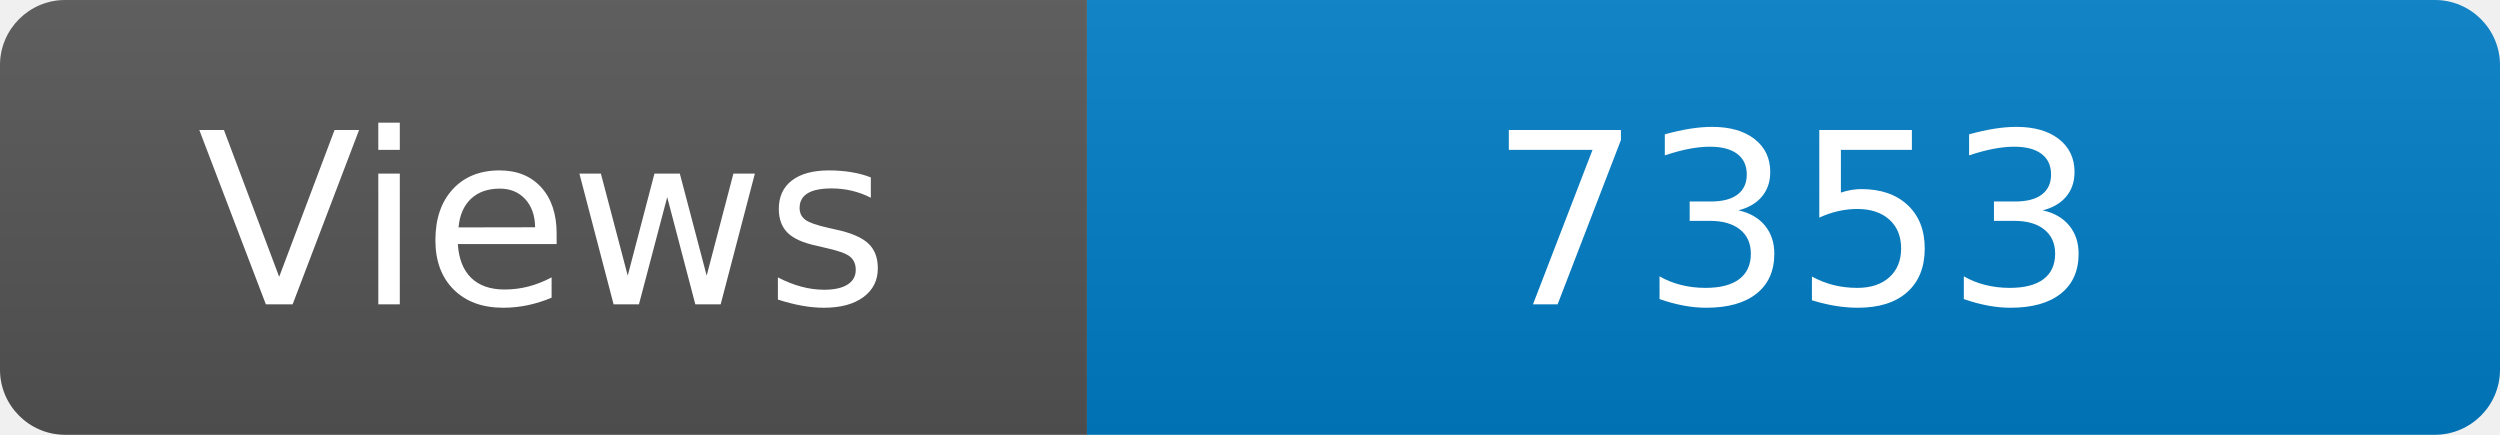
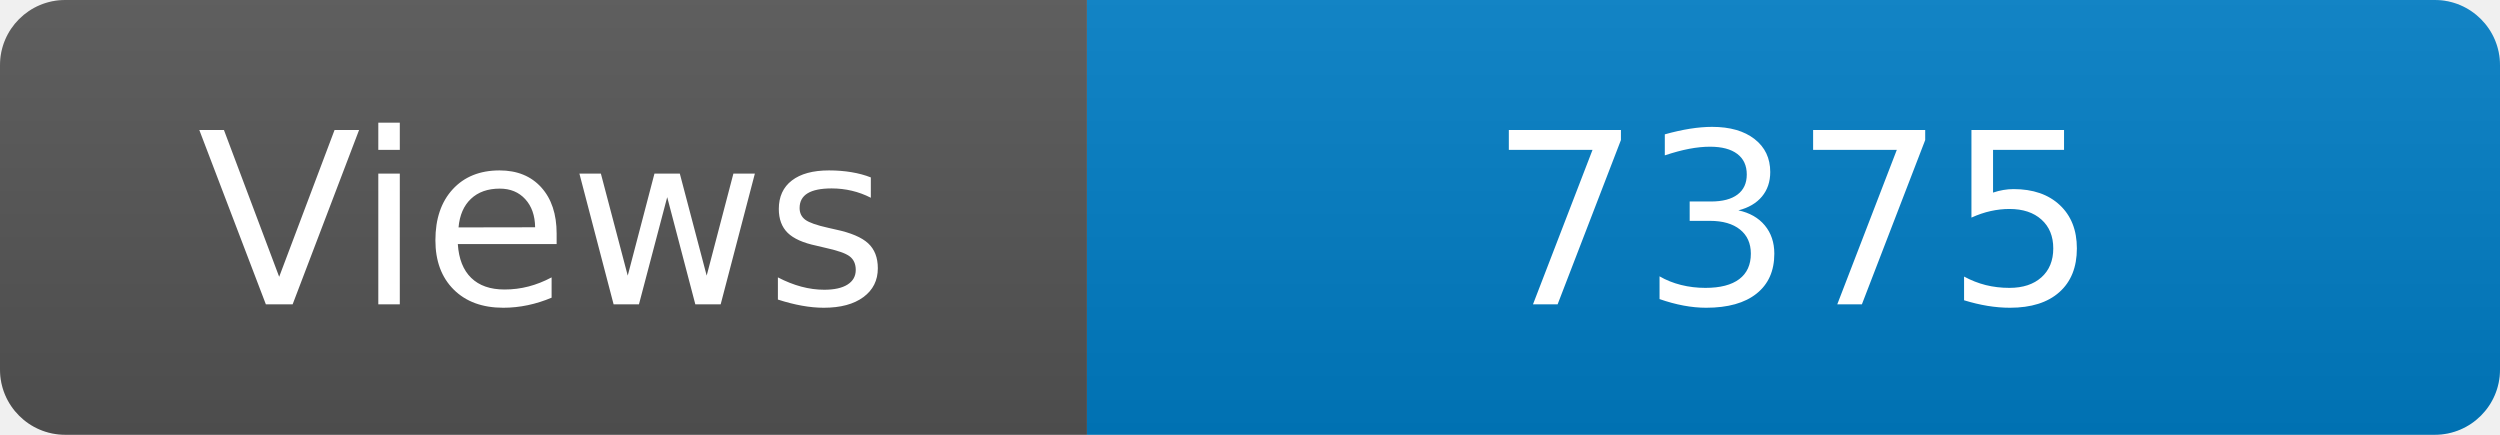
<svg xmlns="http://www.w3.org/2000/svg" width="115" height="20" role="img" aria-label="Maintained?: yes">
  <linearGradient id="s" x2="0" y2="100%">
    <stop offset="0" stop-color="#bbb" stop-opacity=".1" />
    <stop offset="1" stop-opacity=".1" />
  </linearGradient>
  <clipPath id="r">
    <rect width="115" height="20" rx="3" fill="#fff" />
  </clipPath>
  <g clip-path="url(#r)">
    <rect width="50" height="20" fill="#555" />
    <rect x="50" width="160" height="20" fill="#007ec6" />
    <rect width="115" height="20" fill="url(#s)" />
  </g>
  <g fill="#fff" text-anchor="middle" font-family="Verdana,Geneva,DejaVu Sans,sans-serif" font-size="110">
    <text x="250" y="140" transform="scale(.1)" fill="#fff">Views</text>
-     <text x="825" y="140" transform="scale(.1)" fill="#fff">7353</text>
+     <text x="825" y="140" transform="scale(.1)" fill="#fff">7375</text>
  </g>
</svg>
